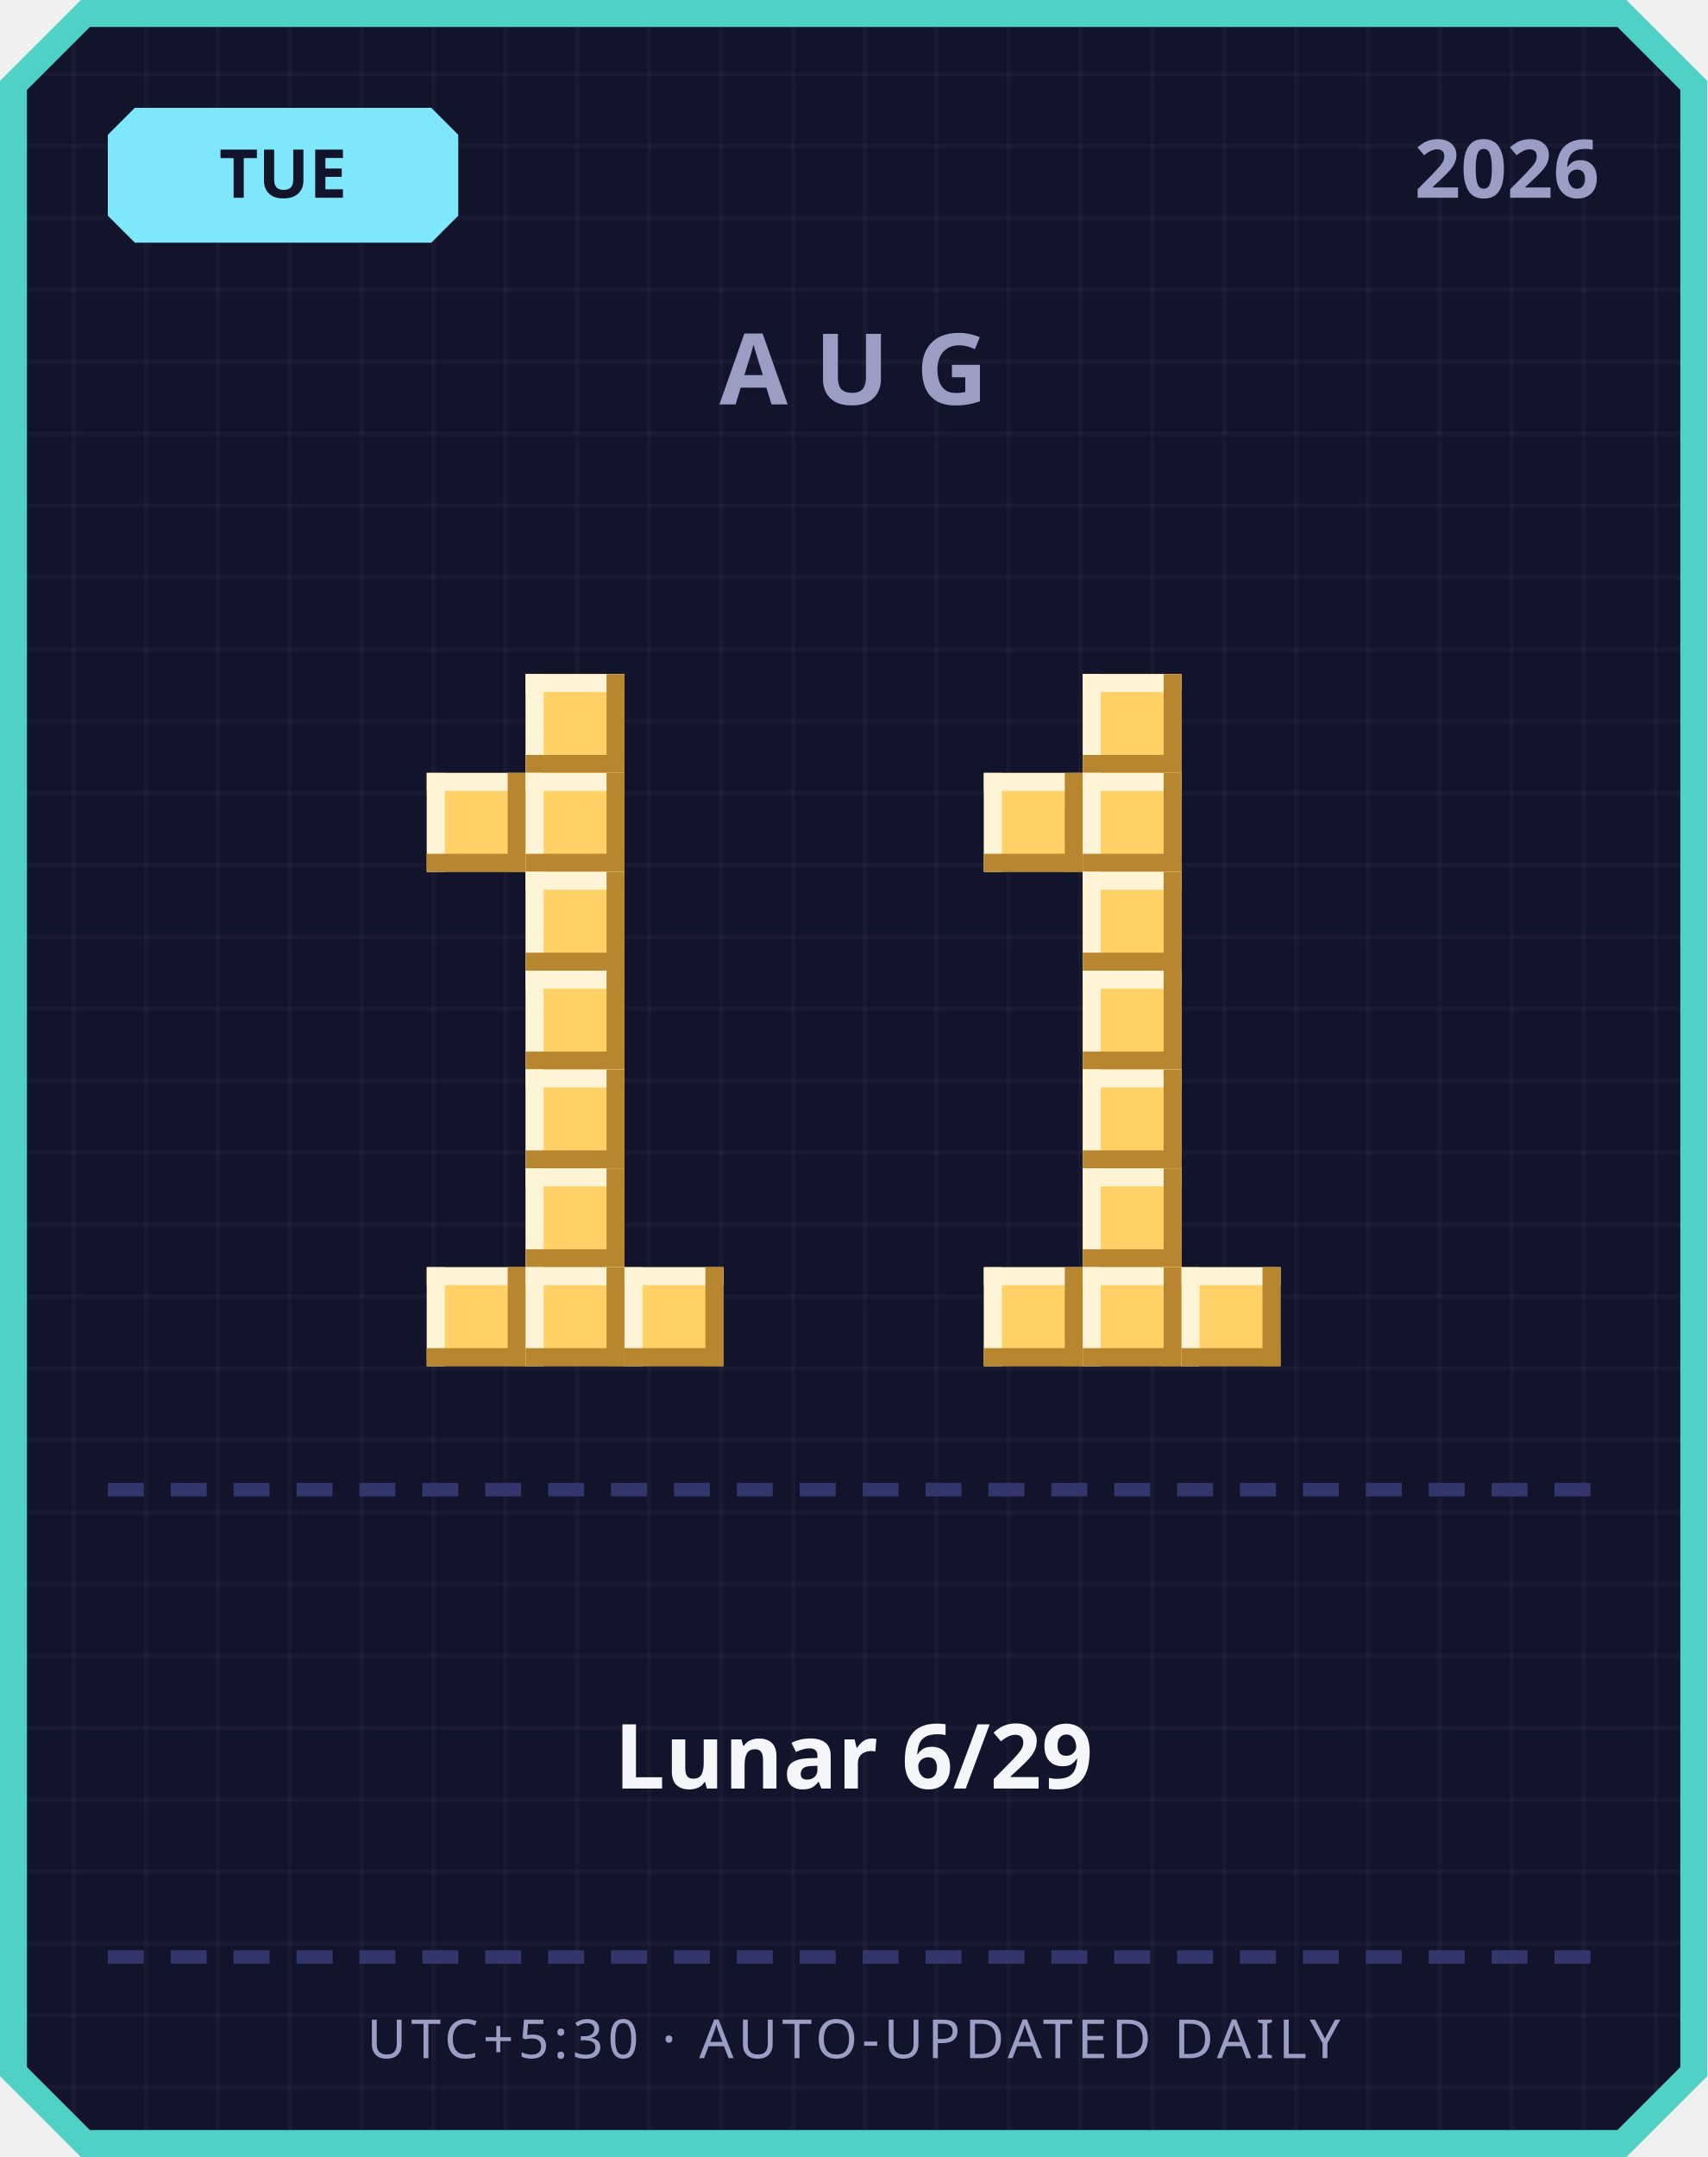
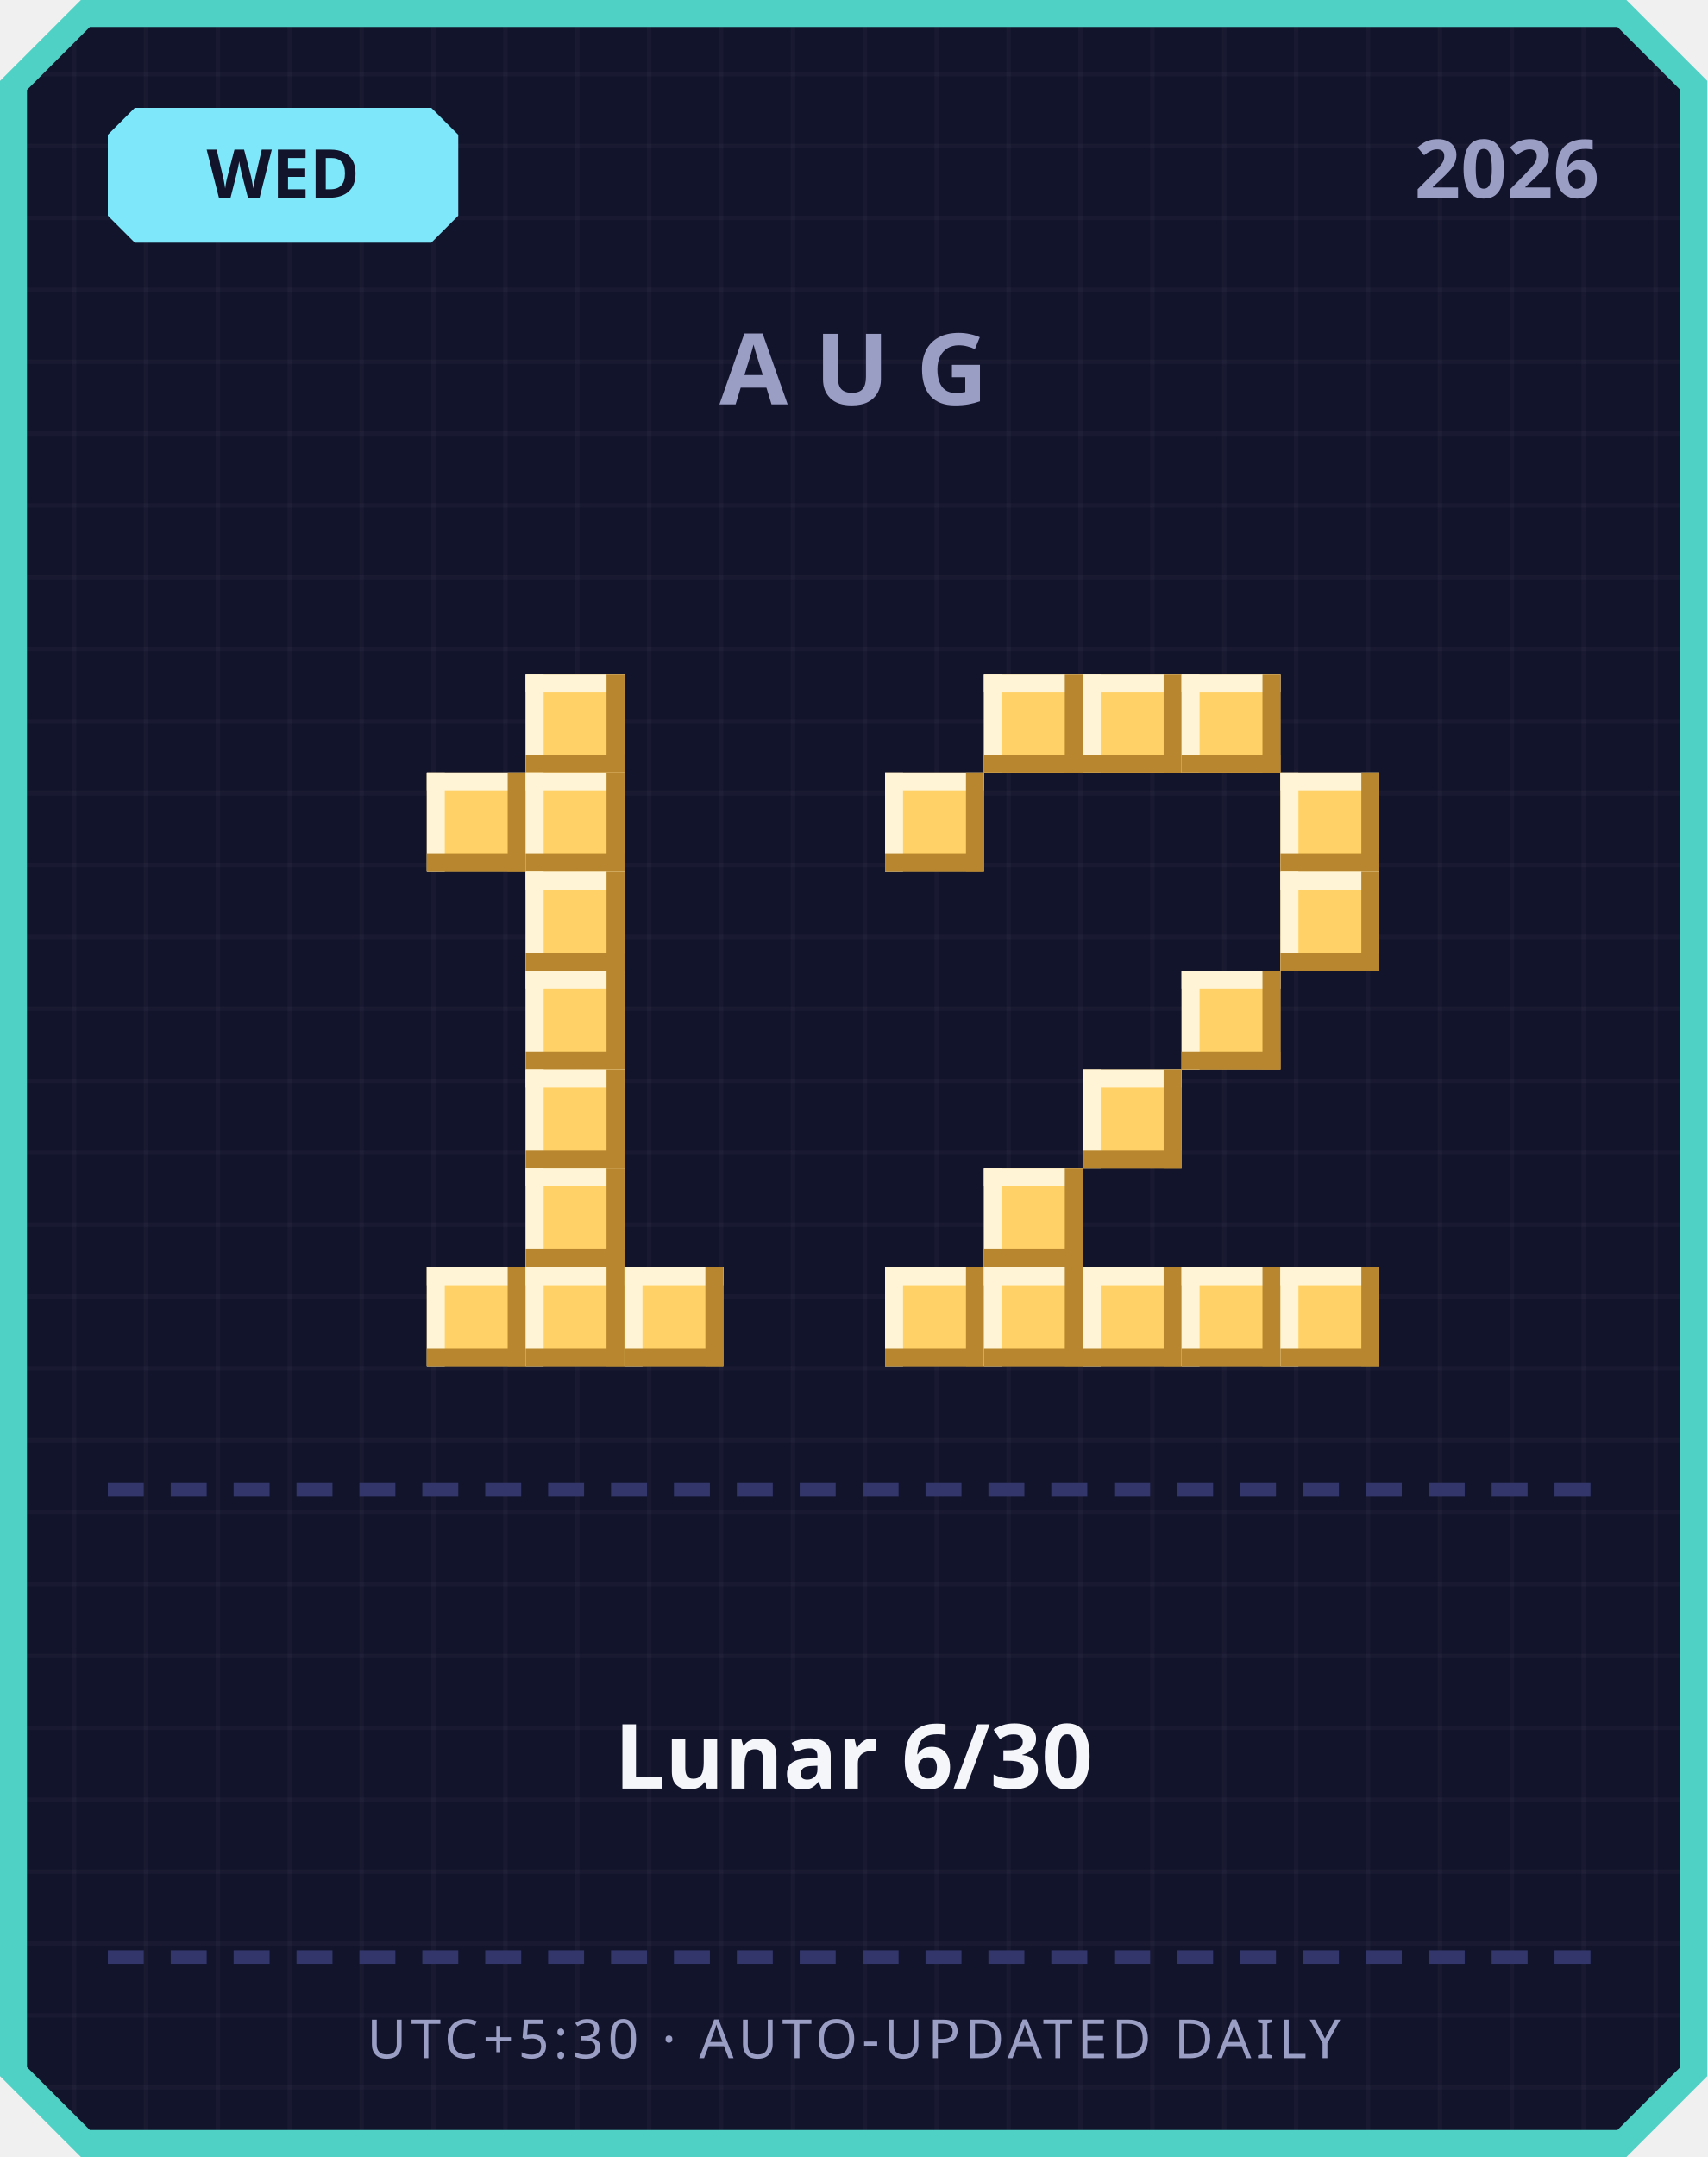
<svg xmlns="http://www.w3.org/2000/svg" width="380" height="480" viewBox="0 0 380 480">
  <defs>
    <pattern id="grid" width="16" height="16" patternUnits="userSpaceOnUse">
      <rect width="16" height="16" fill="#12142b" />
      <rect width="1" height="16" fill="#ffffff" opacity="0.03" />
      <rect width="16" height="1" fill="#ffffff" opacity="0.03" />
    </pattern>
  </defs>
  <path d="M 18,0 L 362,0 L 380,18 L 380,462 L 362,480 L 18,480 L 0,462 L 0,18 Z" fill="#4fd1c5" />
  <path d="M 20,6 L 360,6 L 374,20 L 374,460 L 360,474 L 20,474 L 6,460 L 6,20 Z" fill="url(#grid)" />
  <path d="M 30,24 L 96,24 L 102,30 L 102,48 L 96,54 L 30,54 L 24,48 L 24,30 Z" fill="#7ee8fa" />
-   <text x="63" y="44" text-anchor="middle" font-family="'Segoe UI', sans-serif" font-size="15" font-weight="700" fill="#12142b">TUE</text>
+   <text x="63" y="44" text-anchor="middle" font-family="'Segoe UI', sans-serif" font-size="15" font-weight="700" fill="#12142b">WED</text>
  <text x="356" y="44" text-anchor="end" font-family="'Segoe UI', sans-serif" font-size="18" font-weight="700" fill="#9a9dc4">2026</text>
  <text x="190" y="90" text-anchor="middle" font-family="'Segoe UI', sans-serif" font-size="22" font-weight="700" letter-spacing="6" fill="#9a9dc4">AUG</text>
  <rect x="117" y="150" width="22" height="22" fill="#ffd166" />
  <rect x="117" y="150" width="22" height="4" fill="#fff4d6" />
  <rect x="117" y="150" width="4" height="22" fill="#fff4d6" />
  <rect x="117" y="168" width="22" height="4" fill="#b8862e" />
  <rect x="135" y="150" width="4" height="22" fill="#b8862e" />
  <rect x="95" y="172" width="22" height="22" fill="#ffd166" />
  <rect x="95" y="172" width="22" height="4" fill="#fff4d6" />
  <rect x="95" y="172" width="4" height="22" fill="#fff4d6" />
  <rect x="95" y="190" width="22" height="4" fill="#b8862e" />
  <rect x="113" y="172" width="4" height="22" fill="#b8862e" />
  <rect x="117" y="172" width="22" height="22" fill="#ffd166" />
  <rect x="117" y="172" width="22" height="4" fill="#fff4d6" />
  <rect x="117" y="172" width="4" height="22" fill="#fff4d6" />
  <rect x="117" y="190" width="22" height="4" fill="#b8862e" />
  <rect x="135" y="172" width="4" height="22" fill="#b8862e" />
  <rect x="117" y="194" width="22" height="22" fill="#ffd166" />
  <rect x="117" y="194" width="22" height="4" fill="#fff4d6" />
  <rect x="117" y="194" width="4" height="22" fill="#fff4d6" />
  <rect x="117" y="212" width="22" height="4" fill="#b8862e" />
  <rect x="135" y="194" width="4" height="22" fill="#b8862e" />
  <rect x="117" y="216" width="22" height="22" fill="#ffd166" />
  <rect x="117" y="216" width="22" height="4" fill="#fff4d6" />
  <rect x="117" y="216" width="4" height="22" fill="#fff4d6" />
  <rect x="117" y="234" width="22" height="4" fill="#b8862e" />
  <rect x="135" y="216" width="4" height="22" fill="#b8862e" />
  <rect x="117" y="238" width="22" height="22" fill="#ffd166" />
  <rect x="117" y="238" width="22" height="4" fill="#fff4d6" />
  <rect x="117" y="238" width="4" height="22" fill="#fff4d6" />
  <rect x="117" y="256" width="22" height="4" fill="#b8862e" />
  <rect x="135" y="238" width="4" height="22" fill="#b8862e" />
  <rect x="117" y="260" width="22" height="22" fill="#ffd166" />
  <rect x="117" y="260" width="22" height="4" fill="#fff4d6" />
  <rect x="117" y="260" width="4" height="22" fill="#fff4d6" />
  <rect x="117" y="278" width="22" height="4" fill="#b8862e" />
  <rect x="135" y="260" width="4" height="22" fill="#b8862e" />
  <rect x="95" y="282" width="22" height="22" fill="#ffd166" />
  <rect x="95" y="282" width="22" height="4" fill="#fff4d6" />
  <rect x="95" y="282" width="4" height="22" fill="#fff4d6" />
  <rect x="95" y="300" width="22" height="4" fill="#b8862e" />
  <rect x="113" y="282" width="4" height="22" fill="#b8862e" />
  <rect x="117" y="282" width="22" height="22" fill="#ffd166" />
  <rect x="117" y="282" width="22" height="4" fill="#fff4d6" />
  <rect x="117" y="282" width="4" height="22" fill="#fff4d6" />
  <rect x="117" y="300" width="22" height="4" fill="#b8862e" />
  <rect x="135" y="282" width="4" height="22" fill="#b8862e" />
  <rect x="139" y="282" width="22" height="22" fill="#ffd166" />
  <rect x="139" y="282" width="22" height="4" fill="#fff4d6" />
  <rect x="139" y="282" width="4" height="22" fill="#fff4d6" />
  <rect x="139" y="300" width="22" height="4" fill="#b8862e" />
  <rect x="157" y="282" width="4" height="22" fill="#b8862e" />
+   <rect x="219" y="150" width="22" height="22" fill="#ffd166" />
+   <rect x="219" y="150" width="22" height="4" fill="#fff4d6" />
+   <rect x="219" y="150" width="4" height="22" fill="#fff4d6" />
+   <rect x="219" y="168" width="22" height="4" fill="#b8862e" />
+   <rect x="237" y="150" width="4" height="22" fill="#b8862e" />
  <rect x="241" y="150" width="22" height="22" fill="#ffd166" />
  <rect x="241" y="150" width="22" height="4" fill="#fff4d6" />
  <rect x="241" y="150" width="4" height="22" fill="#fff4d6" />
  <rect x="241" y="168" width="22" height="4" fill="#b8862e" />
  <rect x="259" y="150" width="4" height="22" fill="#b8862e" />
-   <rect x="219" y="172" width="22" height="22" fill="#ffd166" />
-   <rect x="219" y="172" width="22" height="4" fill="#fff4d6" />
-   <rect x="219" y="172" width="4" height="22" fill="#fff4d6" />
-   <rect x="219" y="190" width="22" height="4" fill="#b8862e" />
-   <rect x="237" y="172" width="4" height="22" fill="#b8862e" />
-   <rect x="241" y="172" width="22" height="22" fill="#ffd166" />
-   <rect x="241" y="172" width="22" height="4" fill="#fff4d6" />
-   <rect x="241" y="172" width="4" height="22" fill="#fff4d6" />
-   <rect x="241" y="190" width="22" height="4" fill="#b8862e" />
-   <rect x="259" y="172" width="4" height="22" fill="#b8862e" />
-   <rect x="241" y="194" width="22" height="22" fill="#ffd166" />
-   <rect x="241" y="194" width="22" height="4" fill="#fff4d6" />
-   <rect x="241" y="194" width="4" height="22" fill="#fff4d6" />
-   <rect x="241" y="212" width="22" height="4" fill="#b8862e" />
-   <rect x="259" y="194" width="4" height="22" fill="#b8862e" />
-   <rect x="241" y="216" width="22" height="22" fill="#ffd166" />
-   <rect x="241" y="216" width="22" height="4" fill="#fff4d6" />
-   <rect x="241" y="216" width="4" height="22" fill="#fff4d6" />
-   <rect x="241" y="234" width="22" height="4" fill="#b8862e" />
-   <rect x="259" y="216" width="4" height="22" fill="#b8862e" />
+   <rect x="263" y="150" width="22" height="22" fill="#ffd166" />
+   <rect x="263" y="150" width="22" height="4" fill="#fff4d6" />
+   <rect x="263" y="150" width="4" height="22" fill="#fff4d6" />
+   <rect x="263" y="168" width="22" height="4" fill="#b8862e" />
+   <rect x="281" y="150" width="4" height="22" fill="#b8862e" />
+   <rect x="197" y="172" width="22" height="22" fill="#ffd166" />
+   <rect x="197" y="172" width="22" height="4" fill="#fff4d6" />
+   <rect x="197" y="172" width="4" height="22" fill="#fff4d6" />
+   <rect x="197" y="190" width="22" height="4" fill="#b8862e" />
+   <rect x="215" y="172" width="4" height="22" fill="#b8862e" />
+   <rect x="285" y="172" width="22" height="22" fill="#ffd166" />
+   <rect x="285" y="172" width="22" height="4" fill="#fff4d6" />
+   <rect x="285" y="172" width="4" height="22" fill="#fff4d6" />
+   <rect x="285" y="190" width="22" height="4" fill="#b8862e" />
+   <rect x="303" y="172" width="4" height="22" fill="#b8862e" />
+   <rect x="285" y="194" width="22" height="22" fill="#ffd166" />
+   <rect x="285" y="194" width="22" height="4" fill="#fff4d6" />
+   <rect x="285" y="194" width="4" height="22" fill="#fff4d6" />
+   <rect x="285" y="212" width="22" height="4" fill="#b8862e" />
+   <rect x="303" y="194" width="4" height="22" fill="#b8862e" />
+   <rect x="263" y="216" width="22" height="22" fill="#ffd166" />
+   <rect x="263" y="216" width="22" height="4" fill="#fff4d6" />
+   <rect x="263" y="216" width="4" height="22" fill="#fff4d6" />
+   <rect x="263" y="234" width="22" height="4" fill="#b8862e" />
+   <rect x="281" y="216" width="4" height="22" fill="#b8862e" />
  <rect x="241" y="238" width="22" height="22" fill="#ffd166" />
  <rect x="241" y="238" width="22" height="4" fill="#fff4d6" />
  <rect x="241" y="238" width="4" height="22" fill="#fff4d6" />
  <rect x="241" y="256" width="22" height="4" fill="#b8862e" />
  <rect x="259" y="238" width="4" height="22" fill="#b8862e" />
-   <rect x="241" y="260" width="22" height="22" fill="#ffd166" />
-   <rect x="241" y="260" width="22" height="4" fill="#fff4d6" />
-   <rect x="241" y="260" width="4" height="22" fill="#fff4d6" />
-   <rect x="241" y="278" width="22" height="4" fill="#b8862e" />
-   <rect x="259" y="260" width="4" height="22" fill="#b8862e" />
+   <rect x="219" y="260" width="22" height="22" fill="#ffd166" />
+   <rect x="219" y="260" width="22" height="4" fill="#fff4d6" />
+   <rect x="219" y="260" width="4" height="22" fill="#fff4d6" />
+   <rect x="219" y="278" width="22" height="4" fill="#b8862e" />
+   <rect x="237" y="260" width="4" height="22" fill="#b8862e" />
+   <rect x="197" y="282" width="22" height="22" fill="#ffd166" />
+   <rect x="197" y="282" width="22" height="4" fill="#fff4d6" />
+   <rect x="197" y="282" width="4" height="22" fill="#fff4d6" />
+   <rect x="197" y="300" width="22" height="4" fill="#b8862e" />
+   <rect x="215" y="282" width="4" height="22" fill="#b8862e" />
  <rect x="219" y="282" width="22" height="22" fill="#ffd166" />
  <rect x="219" y="282" width="22" height="4" fill="#fff4d6" />
  <rect x="219" y="282" width="4" height="22" fill="#fff4d6" />
  <rect x="219" y="300" width="22" height="4" fill="#b8862e" />
  <rect x="237" y="282" width="4" height="22" fill="#b8862e" />
  <rect x="241" y="282" width="22" height="22" fill="#ffd166" />
  <rect x="241" y="282" width="22" height="4" fill="#fff4d6" />
  <rect x="241" y="282" width="4" height="22" fill="#fff4d6" />
  <rect x="241" y="300" width="22" height="4" fill="#b8862e" />
  <rect x="259" y="282" width="4" height="22" fill="#b8862e" />
  <rect x="263" y="282" width="22" height="22" fill="#ffd166" />
  <rect x="263" y="282" width="22" height="4" fill="#fff4d6" />
  <rect x="263" y="282" width="4" height="22" fill="#fff4d6" />
  <rect x="263" y="300" width="22" height="4" fill="#b8862e" />
  <rect x="281" y="282" width="4" height="22" fill="#b8862e" />
+   <rect x="285" y="282" width="22" height="22" fill="#ffd166" />
+   <rect x="285" y="282" width="22" height="4" fill="#fff4d6" />
+   <rect x="285" y="282" width="4" height="22" fill="#fff4d6" />
+   <rect x="285" y="300" width="22" height="4" fill="#b8862e" />
+   <rect x="303" y="282" width="4" height="22" fill="#b8862e" />
  <rect x="24" y="330" width="8" height="3" fill="#33366b" />
  <rect x="38" y="330" width="8" height="3" fill="#33366b" />
  <rect x="52" y="330" width="8" height="3" fill="#33366b" />
  <rect x="66" y="330" width="8" height="3" fill="#33366b" />
  <rect x="80" y="330" width="8" height="3" fill="#33366b" />
  <rect x="94" y="330" width="8" height="3" fill="#33366b" />
  <rect x="108" y="330" width="8" height="3" fill="#33366b" />
  <rect x="122" y="330" width="8" height="3" fill="#33366b" />
  <rect x="136" y="330" width="8" height="3" fill="#33366b" />
  <rect x="150" y="330" width="8" height="3" fill="#33366b" />
  <rect x="164" y="330" width="8" height="3" fill="#33366b" />
  <rect x="178" y="330" width="8" height="3" fill="#33366b" />
  <rect x="192" y="330" width="8" height="3" fill="#33366b" />
  <rect x="206" y="330" width="8" height="3" fill="#33366b" />
  <rect x="220" y="330" width="8" height="3" fill="#33366b" />
  <rect x="234" y="330" width="8" height="3" fill="#33366b" />
  <rect x="248" y="330" width="8" height="3" fill="#33366b" />
  <rect x="262" y="330" width="8" height="3" fill="#33366b" />
  <rect x="276" y="330" width="8" height="3" fill="#33366b" />
  <rect x="290" y="330" width="8" height="3" fill="#33366b" />
  <rect x="304" y="330" width="8" height="3" fill="#33366b" />
  <rect x="318" y="330" width="8" height="3" fill="#33366b" />
  <rect x="332" y="330" width="8" height="3" fill="#33366b" />
  <rect x="346" y="330" width="8" height="3" fill="#33366b" />
-   <text x="190" y="398" text-anchor="middle" font-family="'Segoe UI', 'Microsoft JhengHei', sans-serif" font-size="20" font-weight="700" fill="#f5f6fa">Lunar 6/29</text>
+   <text x="190" y="398" text-anchor="middle" font-family="'Segoe UI', 'Microsoft JhengHei', sans-serif" font-size="20" font-weight="700" fill="#f5f6fa">Lunar 6/30</text>
  <rect x="24" y="434" width="8" height="3" fill="#33366b" />
  <rect x="38" y="434" width="8" height="3" fill="#33366b" />
  <rect x="52" y="434" width="8" height="3" fill="#33366b" />
  <rect x="66" y="434" width="8" height="3" fill="#33366b" />
  <rect x="80" y="434" width="8" height="3" fill="#33366b" />
  <rect x="94" y="434" width="8" height="3" fill="#33366b" />
  <rect x="108" y="434" width="8" height="3" fill="#33366b" />
  <rect x="122" y="434" width="8" height="3" fill="#33366b" />
  <rect x="136" y="434" width="8" height="3" fill="#33366b" />
  <rect x="150" y="434" width="8" height="3" fill="#33366b" />
  <rect x="164" y="434" width="8" height="3" fill="#33366b" />
  <rect x="178" y="434" width="8" height="3" fill="#33366b" />
  <rect x="192" y="434" width="8" height="3" fill="#33366b" />
  <rect x="206" y="434" width="8" height="3" fill="#33366b" />
  <rect x="220" y="434" width="8" height="3" fill="#33366b" />
  <rect x="234" y="434" width="8" height="3" fill="#33366b" />
  <rect x="248" y="434" width="8" height="3" fill="#33366b" />
  <rect x="262" y="434" width="8" height="3" fill="#33366b" />
  <rect x="276" y="434" width="8" height="3" fill="#33366b" />
  <rect x="290" y="434" width="8" height="3" fill="#33366b" />
  <rect x="304" y="434" width="8" height="3" fill="#33366b" />
  <rect x="318" y="434" width="8" height="3" fill="#33366b" />
  <rect x="332" y="434" width="8" height="3" fill="#33366b" />
  <rect x="346" y="434" width="8" height="3" fill="#33366b" />
  <text x="190" y="458" text-anchor="middle" font-family="'Segoe UI', sans-serif" font-size="12" letter-spacing="1" fill="#9a9dc4">UTC+5:30 · AUTO-UPDATED DAILY</text>
</svg>
